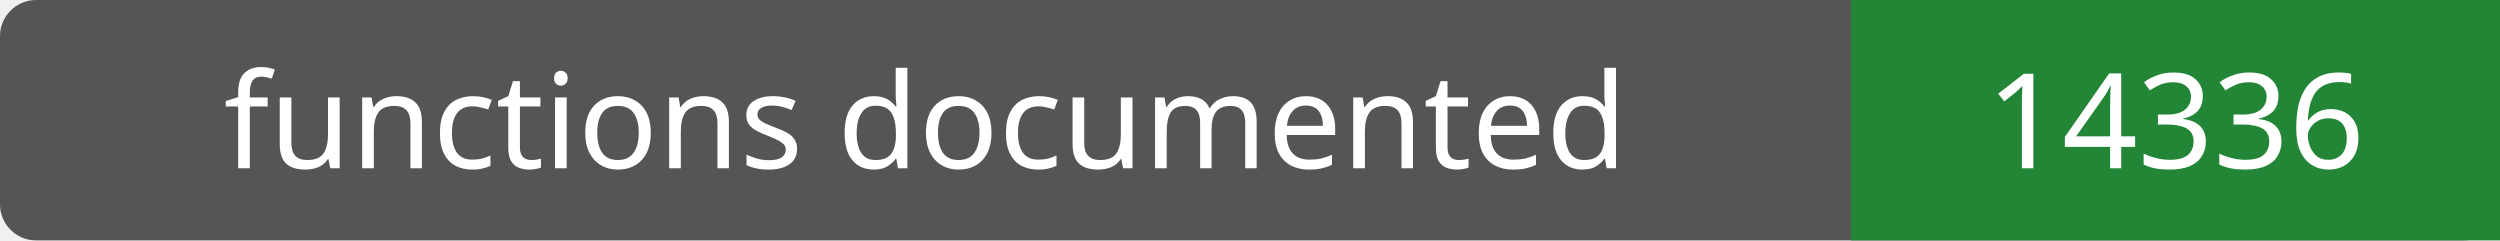
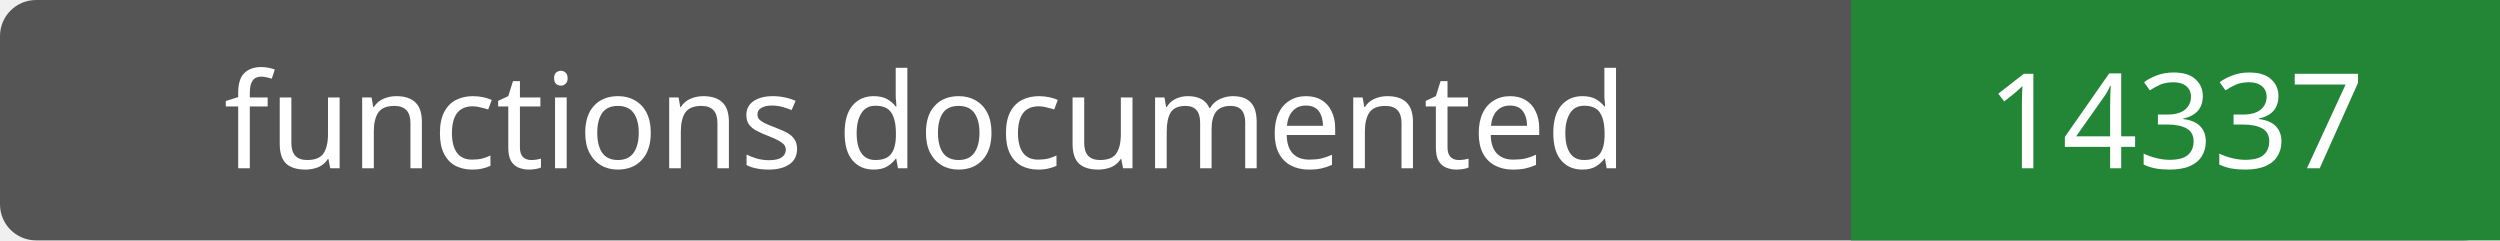
- <svg xmlns="http://www.w3.org/2000/svg" width="208" height="20" role="img" aria-label="functions documented: 14336">
+ <svg xmlns="http://www.w3.org/2000/svg" width="208" height="20" role="img" aria-label="functions documented: 14337">
  <rect width="208" height="20" rx="3" fill="#555" />
  <path fill="#238636" d="M154 0h54v20H154z" />
  <g fill="#fff" text-anchor="middle" font-family="Verdana,sans-serif" font-size="11">
    <text x="77.0" y="14">functions documented</text>
-     <text x="181.0" y="14">14336</text>
+     <text x="181.0" y="14">14337</text>
  </g>
</svg>
